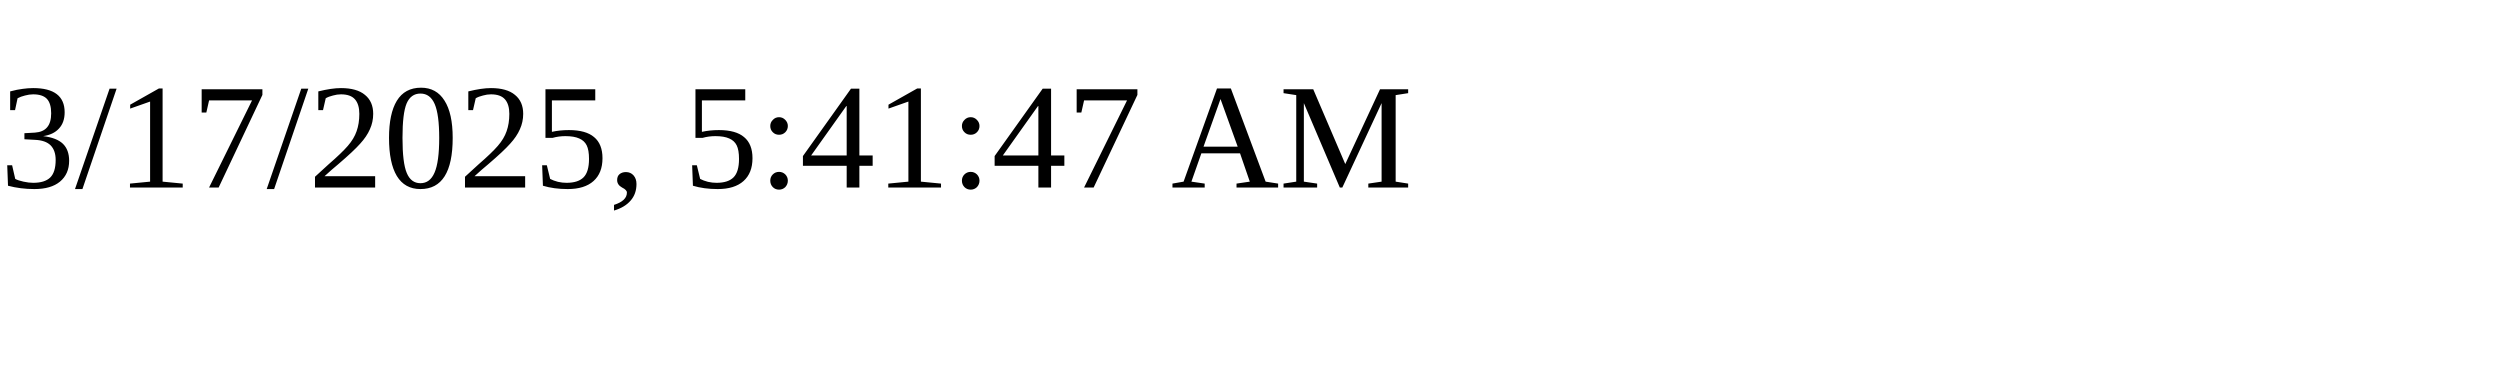
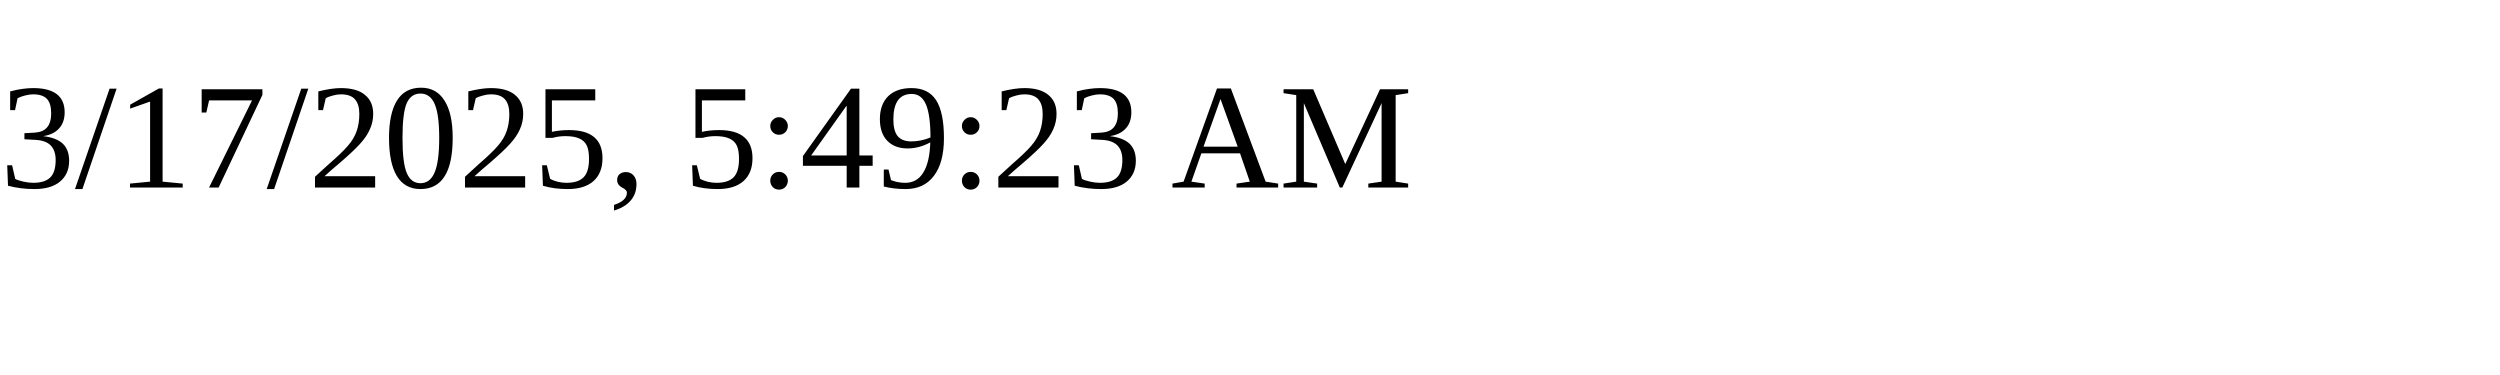
<svg xmlns="http://www.w3.org/2000/svg" height="30" width="200">
-   <text x="0" y="15">3/17/2025, 5:41:47 AM</text>
+   <text x="0" y="15">3/17/2025, 5:49:23 AM</text>
</svg>
